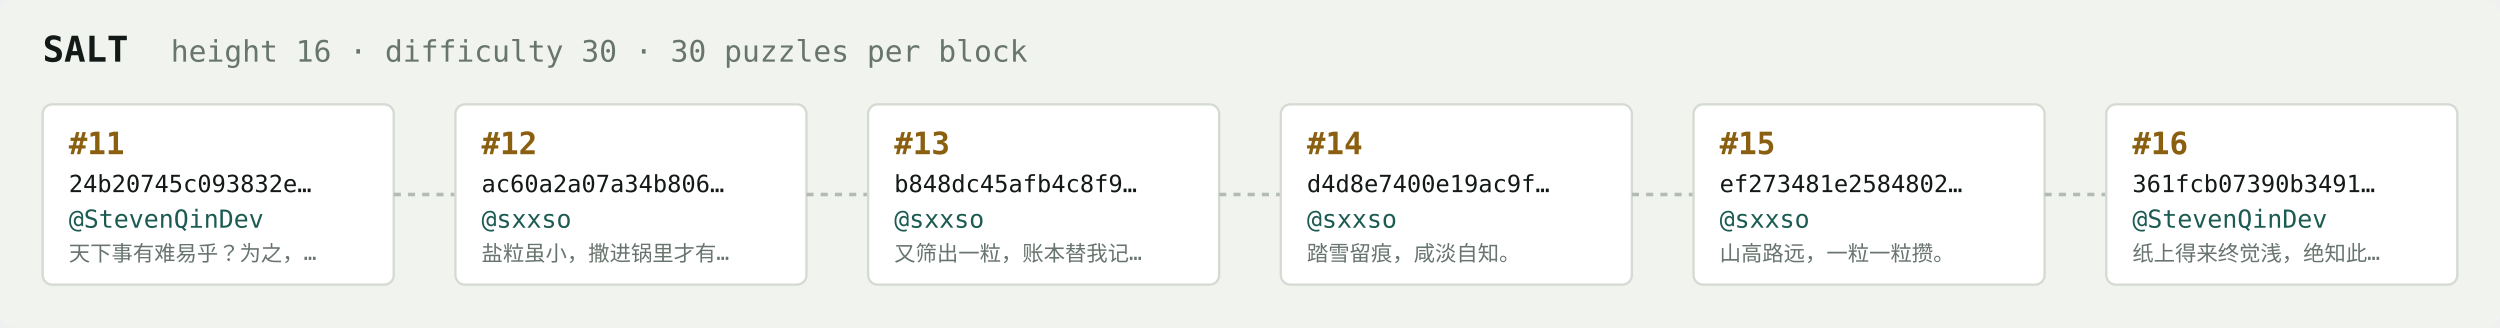
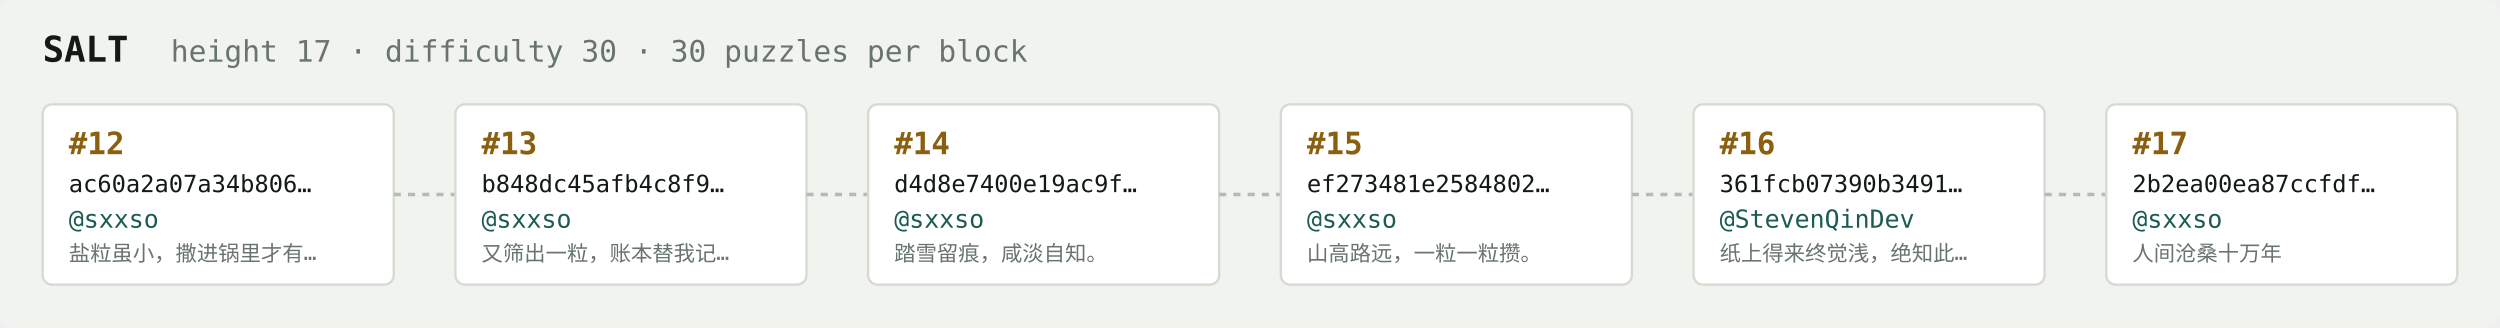
<svg xmlns="http://www.w3.org/2000/svg" width="1054" height="138" viewBox="0 0 1054 138" font-family="ui-monospace,SFMono-Regular,Menlo,monospace">
  <rect fill="#f1f3ef" width="1054" height="138" rx="6" />
  <text x="18" y="26" fill="#121916" font-size="15" font-weight="700">SALT</text>
-   <text x="72" y="26" fill="#68746e" font-size="12.5">height 16 · difficulty 30 · 30 puzzles per block</text>
+   <text x="72" y="26" fill="#68746e" font-size="12.5">height 17 · difficulty 30 · 30 puzzles per block</text>
  <rect x="18" y="44" width="148" height="76" rx="4" fill="#ffffff" stroke="#d5dbd2" stroke-width="1" />
-   <text x="29" y="65" fill="#8a5f10" font-size="13" font-weight="700">#11</text>
-   <text x="29" y="81" fill="#121916" font-size="10">24b20745c093832e…</text>
-   <text x="29" y="96" fill="#1c5b52" font-size="10.5">@StevenQinDev</text>
-   <text x="29" y="110" fill="#68746e" font-size="9">天下事有难易乎？为之，…</text>
+   <text x="29" y="65" fill="#8a5f10" font-size="13" font-weight="700">#12</text>
+   <text x="29" y="81" fill="#121916" font-size="10">ac60a2a07a34b806…</text>
+   <text x="29" y="96" fill="#1c5b52" font-size="10.5">@sxxso</text>
+   <text x="29" y="110" fill="#68746e" font-size="9">盐粒虽小，撒进锅里才有…</text>
  <line x1="166" y1="82.0" x2="192" y2="82.0" stroke="#b3bcb4" stroke-width="1.5" stroke-dasharray="3 3" />
  <rect x="192" y="44" width="148" height="76" rx="4" fill="#ffffff" stroke="#d5dbd2" stroke-width="1" />
-   <text x="203" y="65" fill="#8a5f10" font-size="13" font-weight="700">#12</text>
-   <text x="203" y="81" fill="#121916" font-size="10">ac60a2a07a34b806…</text>
+   <text x="203" y="65" fill="#8a5f10" font-size="13" font-weight="700">#13</text>
+   <text x="203" y="81" fill="#121916" font-size="10">b848dc45afb4c8f9…</text>
  <text x="203" y="96" fill="#1c5b52" font-size="10.5">@sxxso</text>
-   <text x="203" y="110" fill="#68746e" font-size="9">盐粒虽小，撒进锅里才有…</text>
+   <text x="203" y="110" fill="#68746e" font-size="9">又筛出一粒，账本替我记…</text>
  <line x1="340" y1="82.0" x2="366" y2="82.0" stroke="#b3bcb4" stroke-width="1.5" stroke-dasharray="3 3" />
  <rect x="366" y="44" width="148" height="76" rx="4" fill="#ffffff" stroke="#d5dbd2" stroke-width="1" />
-   <text x="377" y="65" fill="#8a5f10" font-size="13" font-weight="700">#13</text>
-   <text x="377" y="81" fill="#121916" font-size="10">b848dc45afb4c8f9…</text>
+   <text x="377" y="65" fill="#8a5f10" font-size="13" font-weight="700">#14</text>
+   <text x="377" y="81" fill="#121916" font-size="10">d4d8e7400e19ac9f…</text>
  <text x="377" y="96" fill="#1c5b52" font-size="10.5">@sxxso</text>
-   <text x="377" y="110" fill="#68746e" font-size="9">又筛出一粒，账本替我记…</text>
+   <text x="377" y="110" fill="#68746e" font-size="9">踏雪留痕，咸淡自知。</text>
  <line x1="514" y1="82.0" x2="540" y2="82.0" stroke="#b3bcb4" stroke-width="1.5" stroke-dasharray="3 3" />
  <rect x="540" y="44" width="148" height="76" rx="4" fill="#ffffff" stroke="#d5dbd2" stroke-width="1" />
-   <text x="551" y="65" fill="#8a5f10" font-size="13" font-weight="700">#14</text>
-   <text x="551" y="81" fill="#121916" font-size="10">d4d8e7400e19ac9f…</text>
+   <text x="551" y="65" fill="#8a5f10" font-size="13" font-weight="700">#15</text>
+   <text x="551" y="81" fill="#121916" font-size="10">ef273481e2584802…</text>
  <text x="551" y="96" fill="#1c5b52" font-size="10.5">@sxxso</text>
-   <text x="551" y="110" fill="#68746e" font-size="9">踏雪留痕，咸淡自知。</text>
+   <text x="551" y="110" fill="#68746e" font-size="9">山高路远，一粒一粒攒。</text>
  <line x1="688" y1="82.0" x2="714" y2="82.0" stroke="#b3bcb4" stroke-width="1.5" stroke-dasharray="3 3" />
  <rect x="714" y="44" width="148" height="76" rx="4" fill="#ffffff" stroke="#d5dbd2" stroke-width="1" />
-   <text x="725" y="65" fill="#8a5f10" font-size="13" font-weight="700">#15</text>
-   <text x="725" y="81" fill="#121916" font-size="10">ef273481e2584802…</text>
-   <text x="725" y="96" fill="#1c5b52" font-size="10.5">@sxxso</text>
-   <text x="725" y="110" fill="#68746e" font-size="9">山高路远，一粒一粒攒。</text>
+   <text x="725" y="65" fill="#8a5f10" font-size="13" font-weight="700">#16</text>
+   <text x="725" y="81" fill="#121916" font-size="10">361fcb07390b3491…</text>
+   <text x="725" y="96" fill="#1c5b52" font-size="10.5">@StevenQinDev</text>
+   <text x="725" y="110" fill="#68746e" font-size="9">纸上得来终觉浅，绝知此…</text>
  <line x1="862" y1="82.0" x2="888" y2="82.0" stroke="#b3bcb4" stroke-width="1.5" stroke-dasharray="3 3" />
  <rect x="888" y="44" width="148" height="76" rx="4" fill="#ffffff" stroke="#d5dbd2" stroke-width="1" />
-   <text x="899" y="65" fill="#8a5f10" font-size="13" font-weight="700">#16</text>
-   <text x="899" y="81" fill="#121916" font-size="10">361fcb07390b3491…</text>
-   <text x="899" y="96" fill="#1c5b52" font-size="10.5">@StevenQinDev</text>
-   <text x="899" y="110" fill="#68746e" font-size="9">纸上得来终觉浅，绝知此…</text>
+   <text x="899" y="65" fill="#8a5f10" font-size="13" font-weight="700">#17</text>
+   <text x="899" y="81" fill="#121916" font-size="10">2b2ea00ea87ccfdf…</text>
+   <text x="899" y="96" fill="#1c5b52" font-size="10.5">@sxxso</text>
+   <text x="899" y="110" fill="#68746e" font-size="9">人间沧桑十万年</text>
</svg>
